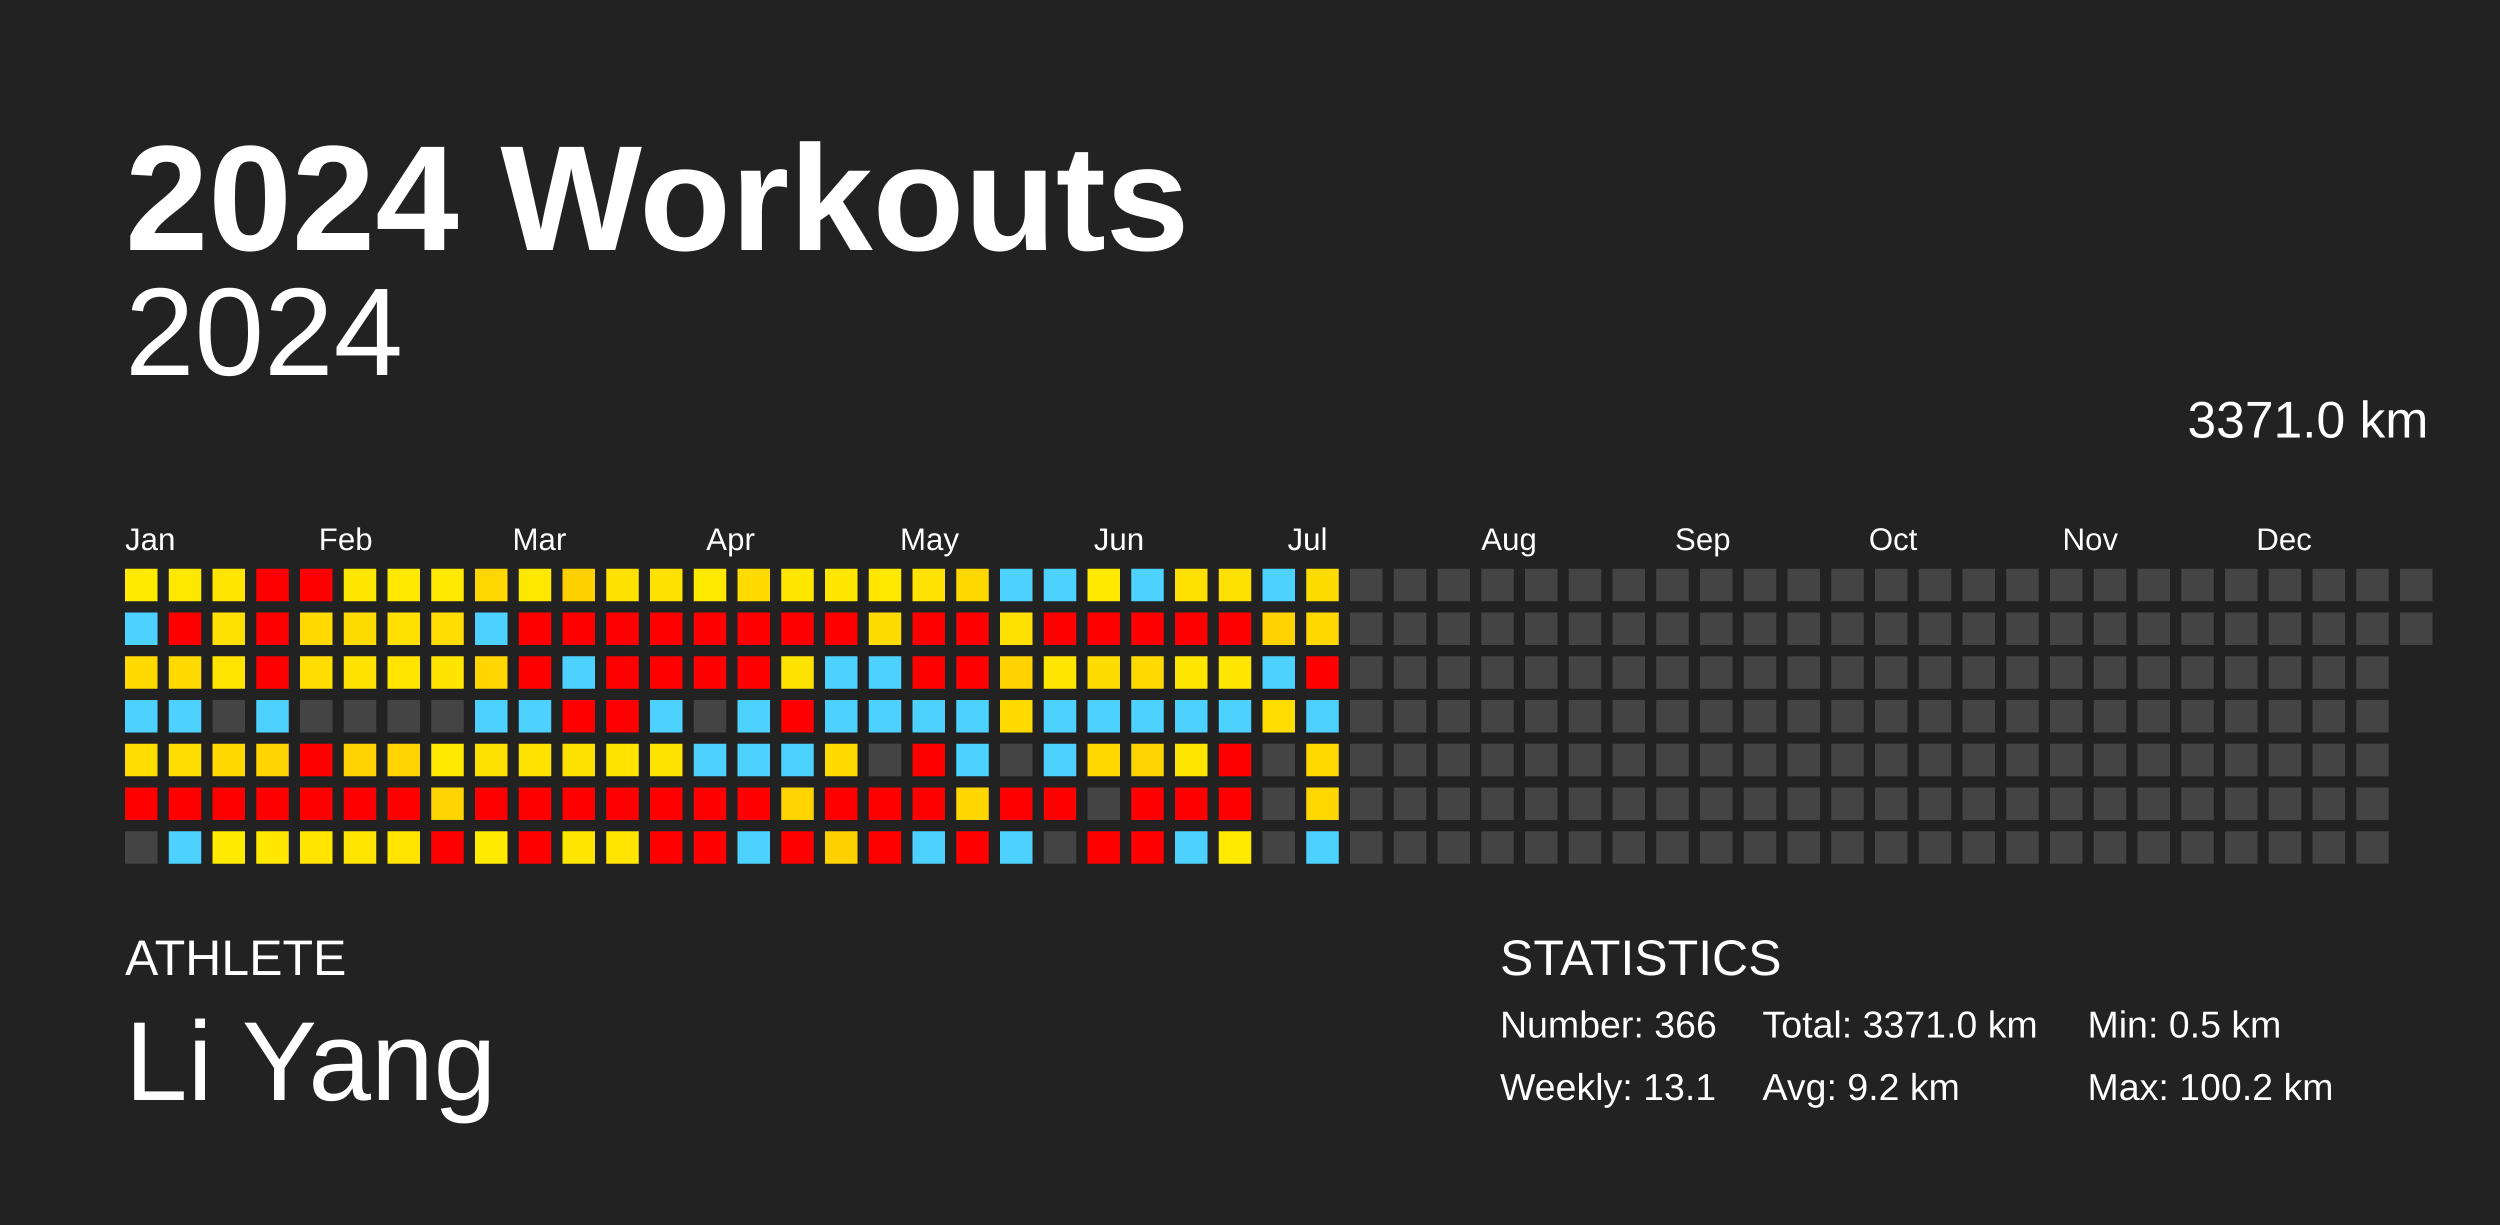
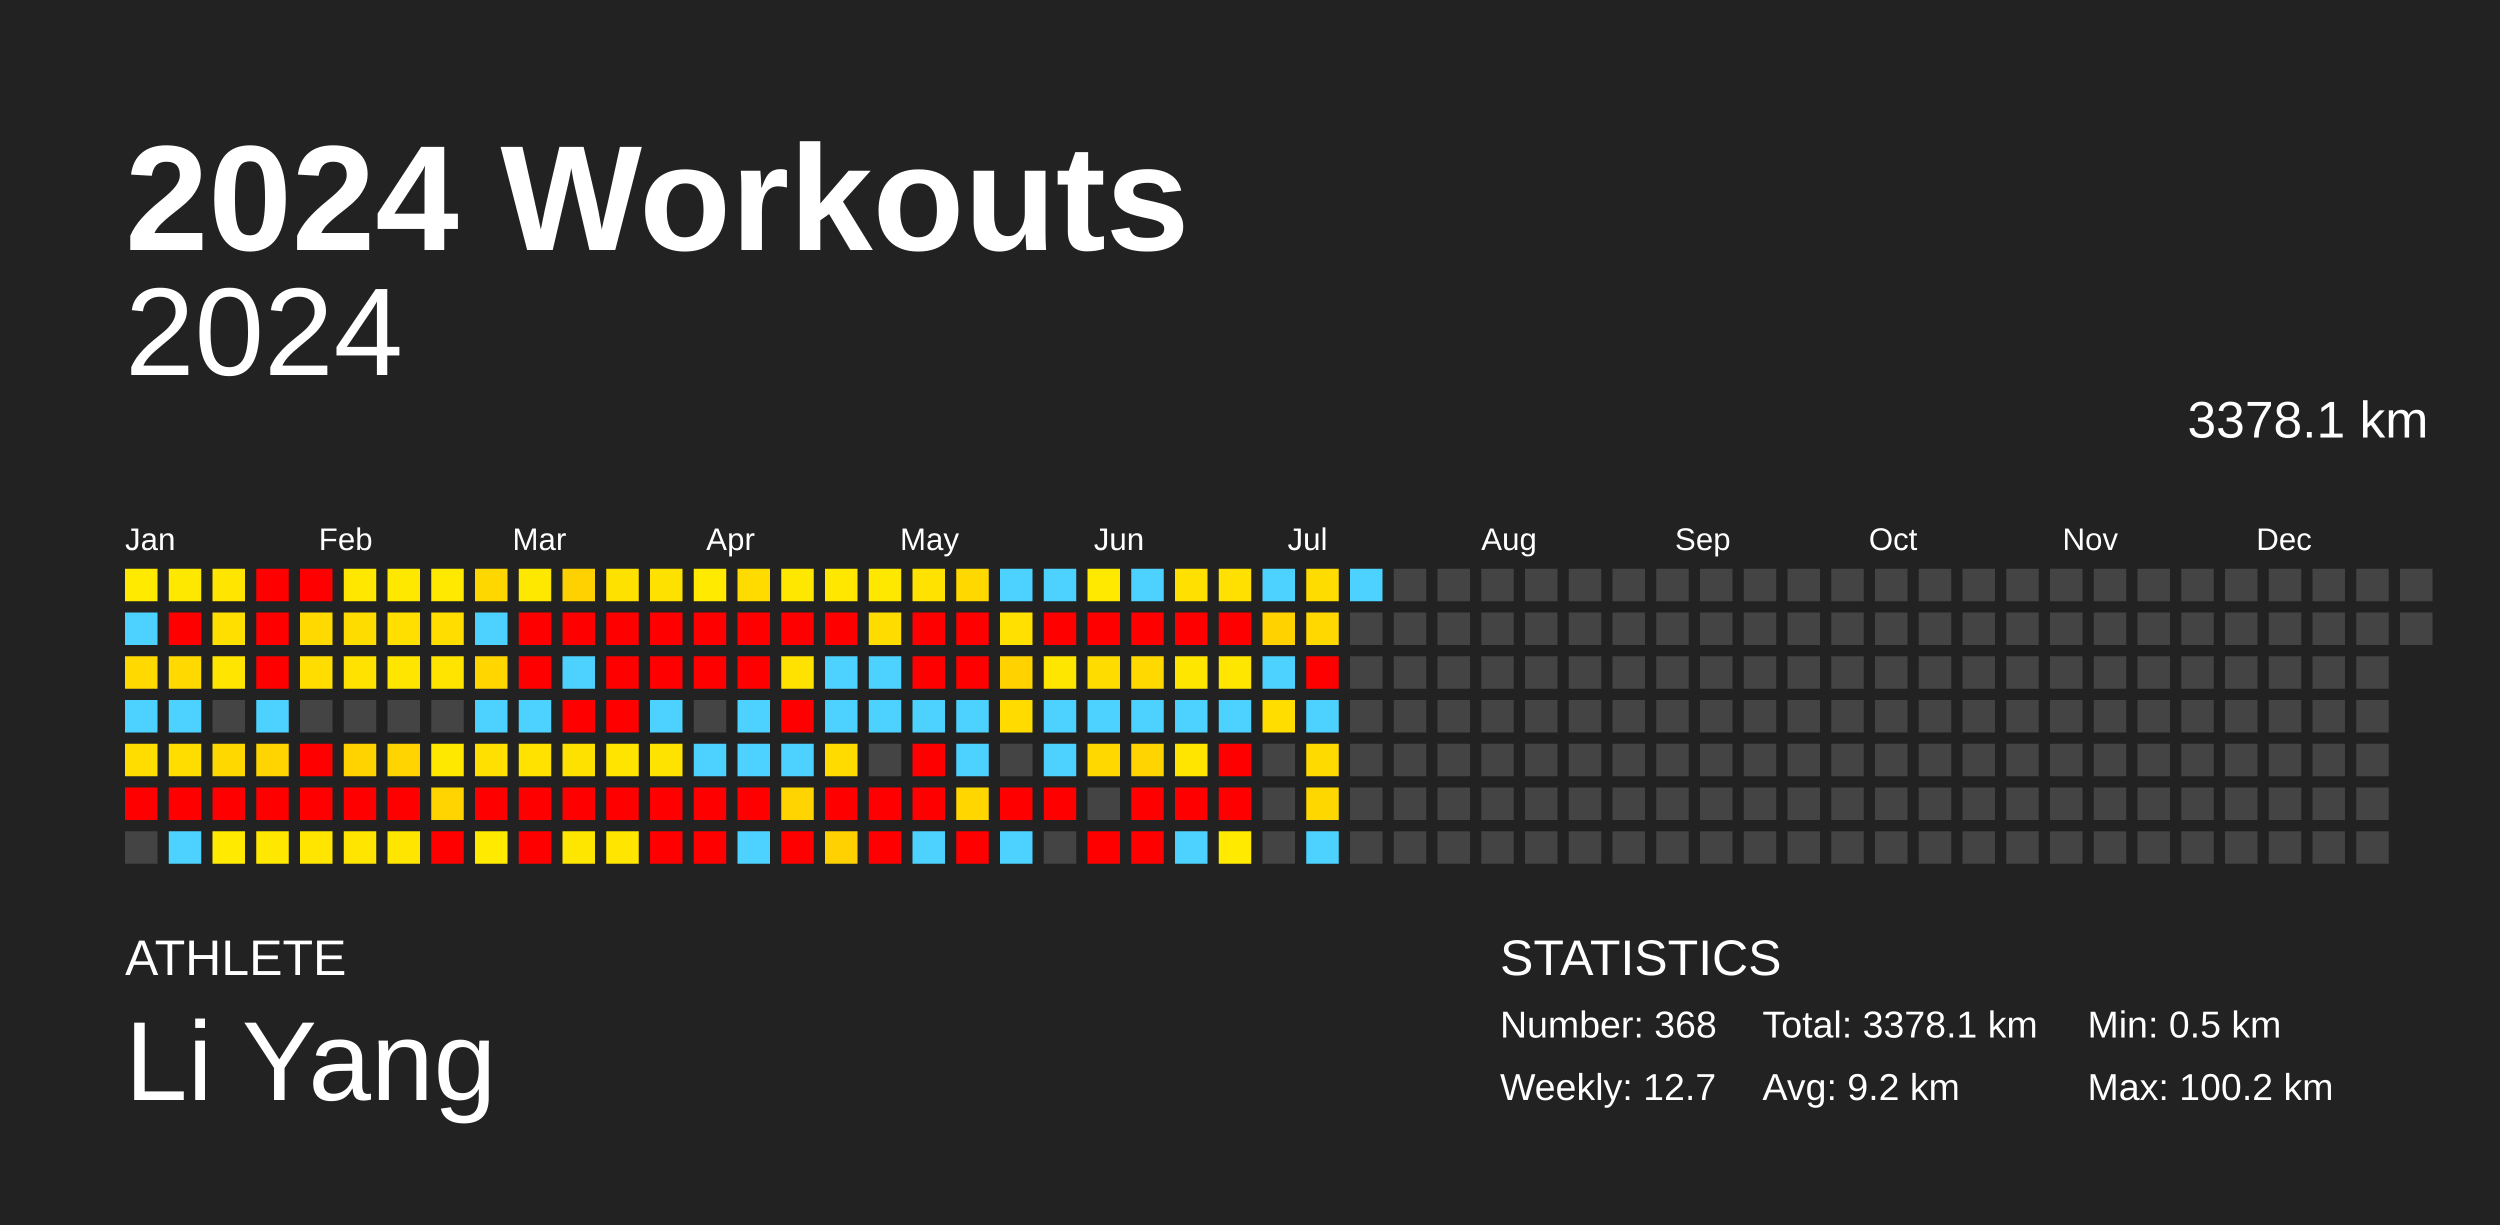
<svg xmlns="http://www.w3.org/2000/svg" baseProfile="full" height="98mm" version="1.1" viewBox="0,0,200,98" width="200mm">
  <defs />
  <rect fill="#222222" height="98" width="200" x="0" y="0" />
  <text fill="#FFFFFF" style="font-size:12px; font-family:Arial; font-weight:bold;" x="10" y="20">2024 Workouts</text>
  <text fill="#FFFFFF" style="font-size:4px; font-family:Arial" x="10" y="78">ATHLETE</text>
  <text fill="#FFFFFF" style="font-size:9px; font-family:Arial" x="10" y="88">Li Yang</text>
  <text fill="#FFFFFF" style="font-size:4px; font-family:Arial" x="120" y="78">STATISTICS</text>
-   <text fill="#FFFFFF" style="font-size:3px; font-family:Arial" x="120" y="83">Number: 366</text>
-   <text fill="#FFFFFF" style="font-size:3px; font-family:Arial" x="120" y="88">Weekly: 13.1</text>
-   <text fill="#FFFFFF" style="font-size:3px; font-family:Arial" x="141" y="83">Total: 3371.0 km</text>
+   <text fill="#FFFFFF" style="font-size:3px; font-family:Arial" x="120" y="83">Number: 368</text>
+   <text fill="#FFFFFF" style="font-size:3px; font-family:Arial" x="120" y="88">Weekly: 12.7</text>
+   <text fill="#FFFFFF" style="font-size:3px; font-family:Arial" x="141" y="83">Total: 3378.1 km</text>
  <text fill="#FFFFFF" style="font-size:3px; font-family:Arial" x="141" y="88">Avg: 9.2 km</text>
  <text fill="#FFFFFF" style="font-size:3px; font-family:Arial" x="167" y="83">Min: 0.5 km</text>
  <text fill="#FFFFFF" style="font-size:3px; font-family:Arial" x="167" y="88">Max: 100.2 km</text>
  <text alignment-baseline="hanging" fill="#FFFFFF" style="font-size:10.0px; font-family:Arial;" x="10" y="30">2024</text>
-   <text alignment-baseline="hanging" fill="#FFFFFF" style="font-size:4.125px; font-family:Arial;" x="175" y="35">3371.0 km</text>
+   <text alignment-baseline="hanging" fill="#FFFFFF" style="font-size:4.125px; font-family:Arial;" x="175" y="35">3378.1 km</text>
  <text fill="#FFFFFF" style="font-size:2.5px; font-family:Arial" x="10.0" y="44">Jan</text>
  <text fill="#FFFFFF" style="font-size:2.5px; font-family:Arial" x="25.5" y="44">Feb</text>
  <text fill="#FFFFFF" style="font-size:2.5px; font-family:Arial" x="41.0" y="44">Mar</text>
  <text fill="#FFFFFF" style="font-size:2.5px; font-family:Arial" x="56.5" y="44">Apr</text>
  <text fill="#FFFFFF" style="font-size:2.5px; font-family:Arial" x="72.0" y="44">May</text>
  <text fill="#FFFFFF" style="font-size:2.5px; font-family:Arial" x="87.5" y="44">Jun</text>
  <text fill="#FFFFFF" style="font-size:2.5px; font-family:Arial" x="103.0" y="44">Jul</text>
  <text fill="#FFFFFF" style="font-size:2.5px; font-family:Arial" x="118.5" y="44">Aug</text>
  <text fill="#FFFFFF" style="font-size:2.5px; font-family:Arial" x="134.0" y="44">Sep</text>
  <text fill="#FFFFFF" style="font-size:2.5px; font-family:Arial" x="149.5" y="44">Oct</text>
  <text fill="#FFFFFF" style="font-size:2.5px; font-family:Arial" x="165.0" y="44">Nov</text>
  <text fill="#FFFFFF" style="font-size:2.5px; font-family:Arial" x="180.5" y="44">Dec</text>
  <rect fill="#ffea00" height="2.6" width="2.6" x="10.0" y="45.5" />
  <rect fill="#4dd2ff" height="2.6" width="2.6" x="10.0" y="49.0" />
  <rect fill="#ffd900" height="2.6" width="2.6" x="10.0" y="52.5" />
  <rect fill="#4dd2ff" height="2.6" width="2.6" x="10.0" y="56.0" />
  <rect fill="#ffdd00" height="2.6" width="2.6" x="10.0" y="59.5" />
  <rect fill="red" height="2.6" width="2.6" x="10.0" y="63.0" />
  <rect fill="#444444" height="2.6" width="2.6" x="10.0" y="66.5" />
  <rect fill="#ffe800" height="2.6" width="2.6" x="13.5" y="45.5" />
  <rect fill="red" height="2.6" width="2.6" x="13.5" y="49.0" />
  <rect fill="#ffd900" height="2.6" width="2.6" x="13.5" y="52.5" />
  <rect fill="#4dd2ff" height="2.6" width="2.6" x="13.5" y="56.0" />
  <rect fill="#ffdd00" height="2.6" width="2.6" x="13.5" y="59.5" />
  <rect fill="red" height="2.6" width="2.6" x="13.5" y="63.0" />
  <rect fill="#4dd2ff" height="2.6" width="2.6" x="13.5" y="66.5" />
  <rect fill="#ffe500" height="2.6" width="2.6" x="17.0" y="45.5" />
  <rect fill="#ffdf00" height="2.6" width="2.6" x="17.0" y="49.0" />
  <rect fill="#ffe500" height="2.6" width="2.6" x="17.0" y="52.5" />
  <rect fill="#444444" height="2.6" width="2.6" x="17.0" y="56.0" />
  <rect fill="#ffd800" height="2.6" width="2.6" x="17.0" y="59.5" />
  <rect fill="red" height="2.6" width="2.6" x="17.0" y="63.0" />
  <rect fill="#ffea00" height="2.6" width="2.6" x="17.0" y="66.5" />
  <rect fill="red" height="2.6" width="2.6" x="20.5" y="45.5" />
  <rect fill="red" height="2.6" width="2.6" x="20.5" y="49.0" />
  <rect fill="red" height="2.6" width="2.6" x="20.5" y="52.5" />
  <rect fill="#4dd2ff" height="2.6" width="2.6" x="20.5" y="56.0" />
  <rect fill="#ffd400" height="2.6" width="2.6" x="20.5" y="59.5" />
  <rect fill="red" height="2.6" width="2.6" x="20.5" y="63.0" />
  <rect fill="#ffe700" height="2.6" width="2.6" x="20.5" y="66.5" />
  <rect fill="red" height="2.6" width="2.6" x="24.0" y="45.5" />
  <rect fill="#ffd900" height="2.6" width="2.6" x="24.0" y="49.0" />
  <rect fill="#ffdd00" height="2.6" width="2.6" x="24.0" y="52.5" />
  <rect fill="#444444" height="2.6" width="2.6" x="24.0" y="56.0" />
  <rect fill="red" height="2.6" width="2.6" x="24.0" y="59.5" />
  <rect fill="red" height="2.6" width="2.6" x="24.0" y="63.0" />
  <rect fill="#ffe500" height="2.6" width="2.6" x="24.0" y="66.5" />
  <rect fill="#ffe700" height="2.6" width="2.6" x="27.5" y="45.5" />
  <rect fill="#ffdc00" height="2.6" width="2.6" x="27.5" y="49.0" />
  <rect fill="#ffe200" height="2.6" width="2.6" x="27.5" y="52.5" />
  <rect fill="#444444" height="2.6" width="2.6" x="27.5" y="56.0" />
  <rect fill="#ffd300" height="2.6" width="2.6" x="27.5" y="59.5" />
  <rect fill="red" height="2.6" width="2.6" x="27.5" y="63.0" />
  <rect fill="#ffe500" height="2.6" width="2.6" x="27.5" y="66.5" />
  <rect fill="#ffe800" height="2.6" width="2.6" x="31.0" y="45.5" />
  <rect fill="#ffdf00" height="2.6" width="2.6" x="31.0" y="49.0" />
  <rect fill="#ffe500" height="2.6" width="2.6" x="31.0" y="52.5" />
  <rect fill="#444444" height="2.6" width="2.6" x="31.0" y="56.0" />
  <rect fill="#ffd400" height="2.6" width="2.6" x="31.0" y="59.5" />
  <rect fill="red" height="2.6" width="2.6" x="31.0" y="63.0" />
  <rect fill="#ffe500" height="2.6" width="2.6" x="31.0" y="66.5" />
  <rect fill="#ffe900" height="2.6" width="2.6" x="34.5" y="45.5" />
  <rect fill="#ffdd00" height="2.6" width="2.6" x="34.5" y="49.0" />
  <rect fill="#ffe400" height="2.6" width="2.6" x="34.5" y="52.5" />
  <rect fill="#444444" height="2.6" width="2.6" x="34.5" y="56.0" />
  <rect fill="#ffe800" height="2.6" width="2.6" x="34.5" y="59.5" />
  <rect fill="#ffd400" height="2.6" width="2.6" x="34.5" y="63.0" />
  <rect fill="red" height="2.6" width="2.6" x="34.5" y="66.5" />
  <rect fill="#ffd700" height="2.6" width="2.6" x="38.0" y="45.5" />
  <rect fill="#4dd2ff" height="2.6" width="2.6" x="38.0" y="49.0" />
  <rect fill="#ffd600" height="2.6" width="2.6" x="38.0" y="52.5" />
  <rect fill="#4dd2ff" height="2.6" width="2.6" x="38.0" y="56.0" />
  <rect fill="#ffe000" height="2.6" width="2.6" x="38.0" y="59.5" />
  <rect fill="red" height="2.6" width="2.6" x="38.0" y="63.0" />
  <rect fill="#ffea00" height="2.6" width="2.6" x="38.0" y="66.5" />
  <rect fill="#ffe800" height="2.6" width="2.6" x="41.5" y="45.5" />
  <rect fill="red" height="2.6" width="2.6" x="41.5" y="49.0" />
  <rect fill="red" height="2.6" width="2.6" x="41.5" y="52.5" />
  <rect fill="#4dd2ff" height="2.6" width="2.6" x="41.5" y="56.0" />
  <rect fill="#ffe200" height="2.6" width="2.6" x="41.5" y="59.5" />
  <rect fill="red" height="2.6" width="2.6" x="41.5" y="63.0" />
  <rect fill="red" height="2.6" width="2.6" x="41.5" y="66.5" />
  <rect fill="#ffd100" height="2.6" width="2.6" x="45.0" y="45.5" />
  <rect fill="red" height="2.6" width="2.6" x="45.0" y="49.0" />
  <rect fill="#4dd2ff" height="2.6" width="2.6" x="45.0" y="52.5" />
  <rect fill="red" height="2.6" width="2.6" x="45.0" y="56.0" />
  <rect fill="#ffe100" height="2.6" width="2.6" x="45.0" y="59.5" />
  <rect fill="red" height="2.6" width="2.6" x="45.0" y="63.0" />
  <rect fill="#ffe600" height="2.6" width="2.6" x="45.0" y="66.5" />
  <rect fill="#ffe100" height="2.6" width="2.6" x="48.5" y="45.5" />
  <rect fill="red" height="2.6" width="2.6" x="48.5" y="49.0" />
  <rect fill="red" height="2.6" width="2.6" x="48.5" y="52.5" />
  <rect fill="red" height="2.6" width="2.6" x="48.5" y="56.0" />
  <rect fill="#ffe400" height="2.6" width="2.6" x="48.5" y="59.5" />
  <rect fill="red" height="2.6" width="2.6" x="48.5" y="63.0" />
  <rect fill="#ffe500" height="2.6" width="2.6" x="48.5" y="66.5" />
  <rect fill="#ffe100" height="2.6" width="2.6" x="52.0" y="45.5" />
  <rect fill="red" height="2.6" width="2.6" x="52.0" y="49.0" />
  <rect fill="red" height="2.6" width="2.6" x="52.0" y="52.5" />
  <rect fill="#4dd2ff" height="2.6" width="2.6" x="52.0" y="56.0" />
  <rect fill="#ffe300" height="2.6" width="2.6" x="52.0" y="59.5" />
  <rect fill="red" height="2.6" width="2.6" x="52.0" y="63.0" />
  <rect fill="red" height="2.6" width="2.6" x="52.0" y="66.5" />
  <rect fill="#ffea00" height="2.6" width="2.6" x="55.5" y="45.5" />
  <rect fill="red" height="2.6" width="2.6" x="55.5" y="49.0" />
  <rect fill="red" height="2.6" width="2.6" x="55.5" y="52.5" />
  <rect fill="#444444" height="2.6" width="2.6" x="55.5" y="56.0" />
  <rect fill="#4dd2ff" height="2.6" width="2.6" x="55.5" y="59.5" />
  <rect fill="red" height="2.6" width="2.6" x="55.5" y="63.0" />
  <rect fill="red" height="2.6" width="2.6" x="55.5" y="66.5" />
  <rect fill="#ffdb00" height="2.6" width="2.6" x="59.0" y="45.5" />
  <rect fill="red" height="2.6" width="2.6" x="59.0" y="49.0" />
  <rect fill="red" height="2.6" width="2.6" x="59.0" y="52.5" />
  <rect fill="#4dd2ff" height="2.6" width="2.6" x="59.0" y="56.0" />
  <rect fill="#4dd2ff" height="2.6" width="2.6" x="59.0" y="59.5" />
  <rect fill="red" height="2.6" width="2.6" x="59.0" y="63.0" />
  <rect fill="#4dd2ff" height="2.6" width="2.6" x="59.0" y="66.5" />
  <rect fill="#ffe700" height="2.6" width="2.6" x="62.5" y="45.5" />
  <rect fill="red" height="2.6" width="2.6" x="62.5" y="49.0" />
  <rect fill="#ffe200" height="2.6" width="2.6" x="62.5" y="52.5" />
  <rect fill="red" height="2.6" width="2.6" x="62.5" y="56.0" />
  <rect fill="#4dd2ff" height="2.6" width="2.6" x="62.5" y="59.5" />
  <rect fill="#ffd400" height="2.6" width="2.6" x="62.5" y="63.0" />
  <rect fill="red" height="2.6" width="2.6" x="62.5" y="66.5" />
  <rect fill="#ffe700" height="2.6" width="2.6" x="66.0" y="45.5" />
  <rect fill="red" height="2.6" width="2.6" x="66.0" y="49.0" />
  <rect fill="#4dd2ff" height="2.6" width="2.6" x="66.0" y="52.5" />
  <rect fill="#4dd2ff" height="2.6" width="2.6" x="66.0" y="56.0" />
  <rect fill="#ffdb00" height="2.6" width="2.6" x="66.0" y="59.5" />
  <rect fill="red" height="2.6" width="2.6" x="66.0" y="63.0" />
  <rect fill="#ffd100" height="2.6" width="2.6" x="66.0" y="66.5" />
  <rect fill="#ffe800" height="2.6" width="2.6" x="69.5" y="45.5" />
  <rect fill="#ffdc00" height="2.6" width="2.6" x="69.5" y="49.0" />
  <rect fill="#4dd2ff" height="2.6" width="2.6" x="69.5" y="52.5" />
  <rect fill="#4dd2ff" height="2.6" width="2.6" x="69.5" y="56.0" />
  <rect fill="#444444" height="2.6" width="2.6" x="69.5" y="59.5" />
  <rect fill="red" height="2.6" width="2.6" x="69.5" y="63.0" />
  <rect fill="red" height="2.6" width="2.6" x="69.5" y="66.5" />
  <rect fill="#ffe200" height="2.6" width="2.6" x="73.0" y="45.5" />
  <rect fill="red" height="2.6" width="2.6" x="73.0" y="49.0" />
  <rect fill="red" height="2.6" width="2.6" x="73.0" y="52.5" />
  <rect fill="#4dd2ff" height="2.6" width="2.6" x="73.0" y="56.0" />
  <rect fill="red" height="2.6" width="2.6" x="73.0" y="59.5" />
  <rect fill="red" height="2.6" width="2.6" x="73.0" y="63.0" />
  <rect fill="#4dd2ff" height="2.6" width="2.6" x="73.0" y="66.5" />
  <rect fill="#ffd800" height="2.6" width="2.6" x="76.5" y="45.5" />
  <rect fill="red" height="2.6" width="2.6" x="76.5" y="49.0" />
  <rect fill="red" height="2.6" width="2.6" x="76.5" y="52.5" />
  <rect fill="#4dd2ff" height="2.6" width="2.6" x="76.5" y="56.0" />
  <rect fill="#4dd2ff" height="2.6" width="2.6" x="76.5" y="59.5" />
  <rect fill="#ffd600" height="2.6" width="2.6" x="76.5" y="63.0" />
  <rect fill="red" height="2.6" width="2.6" x="76.5" y="66.5" />
  <rect fill="#4dd2ff" height="2.6" width="2.6" x="80.0" y="45.5" />
  <rect fill="#ffe000" height="2.6" width="2.6" x="80.0" y="49.0" />
  <rect fill="#ffd200" height="2.6" width="2.6" x="80.0" y="52.5" />
  <rect fill="#ffdb00" height="2.6" width="2.6" x="80.0" y="56.0" />
  <rect fill="#444444" height="2.6" width="2.6" x="80.0" y="59.5" />
  <rect fill="red" height="2.6" width="2.6" x="80.0" y="63.0" />
  <rect fill="#4dd2ff" height="2.6" width="2.6" x="80.0" y="66.5" />
  <rect fill="#4dd2ff" height="2.6" width="2.6" x="83.5" y="45.5" />
  <rect fill="red" height="2.6" width="2.6" x="83.5" y="49.0" />
  <rect fill="#ffe600" height="2.6" width="2.6" x="83.5" y="52.5" />
  <rect fill="#4dd2ff" height="2.6" width="2.6" x="83.5" y="56.0" />
  <rect fill="#4dd2ff" height="2.6" width="2.6" x="83.5" y="59.5" />
  <rect fill="red" height="2.6" width="2.6" x="83.5" y="63.0" />
  <rect fill="#444444" height="2.6" width="2.6" x="83.5" y="66.5" />
  <rect fill="#ffe900" height="2.6" width="2.6" x="87.0" y="45.5" />
  <rect fill="red" height="2.6" width="2.6" x="87.0" y="49.0" />
  <rect fill="#ffdc00" height="2.6" width="2.6" x="87.0" y="52.5" />
  <rect fill="#4dd2ff" height="2.6" width="2.6" x="87.0" y="56.0" />
  <rect fill="#ffd800" height="2.6" width="2.6" x="87.0" y="59.5" />
  <rect fill="#444444" height="2.6" width="2.6" x="87.0" y="63.0" />
  <rect fill="red" height="2.6" width="2.6" x="87.0" y="66.5" />
  <rect fill="#4dd2ff" height="2.6" width="2.6" x="90.5" y="45.5" />
  <rect fill="red" height="2.6" width="2.6" x="90.5" y="49.0" />
  <rect fill="#ffd900" height="2.6" width="2.6" x="90.5" y="52.5" />
  <rect fill="#4dd2ff" height="2.6" width="2.6" x="90.5" y="56.0" />
  <rect fill="#ffd400" height="2.6" width="2.6" x="90.5" y="59.5" />
  <rect fill="red" height="2.6" width="2.6" x="90.5" y="63.0" />
  <rect fill="red" height="2.6" width="2.6" x="90.5" y="66.5" />
  <rect fill="#ffe000" height="2.6" width="2.6" x="94.0" y="45.5" />
  <rect fill="red" height="2.6" width="2.6" x="94.0" y="49.0" />
  <rect fill="#ffe600" height="2.6" width="2.6" x="94.0" y="52.5" />
  <rect fill="#4dd2ff" height="2.6" width="2.6" x="94.0" y="56.0" />
  <rect fill="#ffe500" height="2.6" width="2.6" x="94.0" y="59.5" />
  <rect fill="red" height="2.6" width="2.6" x="94.0" y="63.0" />
  <rect fill="#4dd2ff" height="2.6" width="2.6" x="94.0" y="66.5" />
  <rect fill="#ffe000" height="2.6" width="2.6" x="97.5" y="45.5" />
  <rect fill="red" height="2.6" width="2.6" x="97.5" y="49.0" />
  <rect fill="#ffe600" height="2.6" width="2.6" x="97.5" y="52.5" />
  <rect fill="#4dd2ff" height="2.6" width="2.6" x="97.5" y="56.0" />
  <rect fill="red" height="2.6" width="2.6" x="97.5" y="59.5" />
  <rect fill="red" height="2.6" width="2.6" x="97.5" y="63.0" />
  <rect fill="#ffea00" height="2.6" width="2.6" x="97.5" y="66.5" />
  <rect fill="#4dd2ff" height="2.6" width="2.6" x="101.0" y="45.5" />
  <rect fill="#ffd200" height="2.6" width="2.6" x="101.0" y="49.0" />
  <rect fill="#4dd2ff" height="2.6" width="2.6" x="101.0" y="52.5" />
  <rect fill="#ffdd00" height="2.6" width="2.6" x="101.0" y="56.0" />
  <rect fill="#444444" height="2.6" width="2.6" x="101.0" y="59.5" />
  <rect fill="#444444" height="2.6" width="2.6" x="101.0" y="63.0" />
  <rect fill="#444444" height="2.6" width="2.6" x="101.0" y="66.5" />
  <rect fill="#ffdc00" height="2.6" width="2.6" x="104.5" y="45.5" />
  <rect fill="#ffd800" height="2.6" width="2.6" x="104.5" y="49.0" />
  <rect fill="red" height="2.6" width="2.6" x="104.5" y="52.5" />
  <rect fill="#4dd2ff" height="2.6" width="2.6" x="104.5" y="56.0" />
  <rect fill="#ffda00" height="2.6" width="2.6" x="104.5" y="59.5" />
  <rect fill="#ffd700" height="2.6" width="2.6" x="104.5" y="63.0" />
  <rect fill="#4dd2ff" height="2.6" width="2.6" x="104.5" y="66.5" />
-   <rect fill="#444444" height="2.6" width="2.6" x="108.0" y="45.5" />
+   <rect fill="#4dd2ff" height="2.6" width="2.6" x="108.0" y="45.5" />
  <rect fill="#444444" height="2.6" width="2.6" x="108.0" y="49.0" />
  <rect fill="#444444" height="2.6" width="2.6" x="108.0" y="52.5" />
  <rect fill="#444444" height="2.6" width="2.6" x="108.0" y="56.0" />
  <rect fill="#444444" height="2.6" width="2.6" x="108.0" y="59.5" />
  <rect fill="#444444" height="2.6" width="2.6" x="108.0" y="63.0" />
  <rect fill="#444444" height="2.6" width="2.6" x="108.0" y="66.5" />
  <rect fill="#444444" height="2.6" width="2.6" x="111.5" y="45.5" />
  <rect fill="#444444" height="2.6" width="2.6" x="111.5" y="49.0" />
  <rect fill="#444444" height="2.6" width="2.6" x="111.5" y="52.5" />
  <rect fill="#444444" height="2.6" width="2.6" x="111.5" y="56.0" />
  <rect fill="#444444" height="2.6" width="2.6" x="111.5" y="59.5" />
  <rect fill="#444444" height="2.6" width="2.6" x="111.5" y="63.0" />
  <rect fill="#444444" height="2.6" width="2.6" x="111.5" y="66.5" />
  <rect fill="#444444" height="2.6" width="2.6" x="115.0" y="45.5" />
  <rect fill="#444444" height="2.6" width="2.6" x="115.0" y="49.0" />
  <rect fill="#444444" height="2.6" width="2.6" x="115.0" y="52.5" />
  <rect fill="#444444" height="2.6" width="2.6" x="115.0" y="56.0" />
  <rect fill="#444444" height="2.6" width="2.6" x="115.0" y="59.5" />
  <rect fill="#444444" height="2.6" width="2.6" x="115.0" y="63.0" />
  <rect fill="#444444" height="2.6" width="2.6" x="115.0" y="66.5" />
  <rect fill="#444444" height="2.6" width="2.6" x="118.5" y="45.5" />
  <rect fill="#444444" height="2.6" width="2.6" x="118.5" y="49.0" />
  <rect fill="#444444" height="2.6" width="2.6" x="118.5" y="52.5" />
  <rect fill="#444444" height="2.6" width="2.6" x="118.5" y="56.0" />
  <rect fill="#444444" height="2.6" width="2.6" x="118.5" y="59.5" />
  <rect fill="#444444" height="2.6" width="2.6" x="118.5" y="63.0" />
  <rect fill="#444444" height="2.6" width="2.6" x="118.5" y="66.5" />
  <rect fill="#444444" height="2.6" width="2.6" x="122.0" y="45.5" />
  <rect fill="#444444" height="2.6" width="2.6" x="122.0" y="49.0" />
  <rect fill="#444444" height="2.6" width="2.6" x="122.0" y="52.5" />
  <rect fill="#444444" height="2.6" width="2.6" x="122.0" y="56.0" />
  <rect fill="#444444" height="2.6" width="2.6" x="122.0" y="59.5" />
  <rect fill="#444444" height="2.6" width="2.6" x="122.0" y="63.0" />
  <rect fill="#444444" height="2.6" width="2.6" x="122.0" y="66.5" />
  <rect fill="#444444" height="2.6" width="2.6" x="125.5" y="45.5" />
  <rect fill="#444444" height="2.6" width="2.6" x="125.5" y="49.0" />
  <rect fill="#444444" height="2.6" width="2.6" x="125.5" y="52.5" />
  <rect fill="#444444" height="2.6" width="2.6" x="125.5" y="56.0" />
  <rect fill="#444444" height="2.6" width="2.6" x="125.5" y="59.5" />
  <rect fill="#444444" height="2.6" width="2.6" x="125.5" y="63.0" />
  <rect fill="#444444" height="2.6" width="2.6" x="125.5" y="66.5" />
  <rect fill="#444444" height="2.6" width="2.6" x="129.0" y="45.5" />
  <rect fill="#444444" height="2.6" width="2.6" x="129.0" y="49.0" />
  <rect fill="#444444" height="2.6" width="2.6" x="129.0" y="52.5" />
  <rect fill="#444444" height="2.6" width="2.6" x="129.0" y="56.0" />
  <rect fill="#444444" height="2.6" width="2.6" x="129.0" y="59.5" />
  <rect fill="#444444" height="2.6" width="2.6" x="129.0" y="63.0" />
  <rect fill="#444444" height="2.6" width="2.6" x="129.0" y="66.5" />
  <rect fill="#444444" height="2.6" width="2.6" x="132.5" y="45.5" />
  <rect fill="#444444" height="2.6" width="2.6" x="132.5" y="49.0" />
  <rect fill="#444444" height="2.6" width="2.6" x="132.5" y="52.5" />
  <rect fill="#444444" height="2.6" width="2.6" x="132.5" y="56.0" />
  <rect fill="#444444" height="2.6" width="2.6" x="132.5" y="59.5" />
  <rect fill="#444444" height="2.6" width="2.6" x="132.5" y="63.0" />
  <rect fill="#444444" height="2.6" width="2.6" x="132.5" y="66.5" />
  <rect fill="#444444" height="2.6" width="2.6" x="136.0" y="45.5" />
  <rect fill="#444444" height="2.6" width="2.6" x="136.0" y="49.0" />
  <rect fill="#444444" height="2.6" width="2.6" x="136.0" y="52.5" />
  <rect fill="#444444" height="2.6" width="2.6" x="136.0" y="56.0" />
  <rect fill="#444444" height="2.6" width="2.6" x="136.0" y="59.5" />
  <rect fill="#444444" height="2.6" width="2.6" x="136.0" y="63.0" />
  <rect fill="#444444" height="2.6" width="2.6" x="136.0" y="66.5" />
  <rect fill="#444444" height="2.6" width="2.6" x="139.5" y="45.5" />
  <rect fill="#444444" height="2.6" width="2.6" x="139.5" y="49.0" />
  <rect fill="#444444" height="2.6" width="2.6" x="139.5" y="52.5" />
  <rect fill="#444444" height="2.6" width="2.6" x="139.5" y="56.0" />
  <rect fill="#444444" height="2.6" width="2.6" x="139.5" y="59.5" />
  <rect fill="#444444" height="2.6" width="2.6" x="139.5" y="63.0" />
  <rect fill="#444444" height="2.6" width="2.6" x="139.5" y="66.5" />
  <rect fill="#444444" height="2.6" width="2.6" x="143.0" y="45.5" />
  <rect fill="#444444" height="2.6" width="2.6" x="143.0" y="49.0" />
  <rect fill="#444444" height="2.6" width="2.6" x="143.0" y="52.5" />
  <rect fill="#444444" height="2.6" width="2.6" x="143.0" y="56.0" />
  <rect fill="#444444" height="2.6" width="2.6" x="143.0" y="59.5" />
  <rect fill="#444444" height="2.6" width="2.6" x="143.0" y="63.0" />
  <rect fill="#444444" height="2.6" width="2.6" x="143.0" y="66.5" />
  <rect fill="#444444" height="2.6" width="2.6" x="146.5" y="45.5" />
  <rect fill="#444444" height="2.6" width="2.6" x="146.5" y="49.0" />
  <rect fill="#444444" height="2.6" width="2.6" x="146.5" y="52.5" />
  <rect fill="#444444" height="2.6" width="2.6" x="146.5" y="56.0" />
  <rect fill="#444444" height="2.6" width="2.6" x="146.5" y="59.5" />
  <rect fill="#444444" height="2.6" width="2.6" x="146.5" y="63.0" />
  <rect fill="#444444" height="2.6" width="2.6" x="146.5" y="66.5" />
  <rect fill="#444444" height="2.6" width="2.6" x="150.0" y="45.5" />
  <rect fill="#444444" height="2.6" width="2.6" x="150.0" y="49.0" />
  <rect fill="#444444" height="2.6" width="2.6" x="150.0" y="52.5" />
  <rect fill="#444444" height="2.6" width="2.6" x="150.0" y="56.0" />
  <rect fill="#444444" height="2.6" width="2.6" x="150.0" y="59.5" />
  <rect fill="#444444" height="2.6" width="2.6" x="150.0" y="63.0" />
  <rect fill="#444444" height="2.6" width="2.6" x="150.0" y="66.5" />
  <rect fill="#444444" height="2.6" width="2.6" x="153.5" y="45.5" />
  <rect fill="#444444" height="2.6" width="2.6" x="153.5" y="49.0" />
  <rect fill="#444444" height="2.6" width="2.6" x="153.5" y="52.5" />
  <rect fill="#444444" height="2.6" width="2.6" x="153.5" y="56.0" />
  <rect fill="#444444" height="2.6" width="2.6" x="153.5" y="59.5" />
  <rect fill="#444444" height="2.6" width="2.6" x="153.5" y="63.0" />
  <rect fill="#444444" height="2.6" width="2.6" x="153.5" y="66.5" />
  <rect fill="#444444" height="2.6" width="2.6" x="157.0" y="45.5" />
  <rect fill="#444444" height="2.6" width="2.6" x="157.0" y="49.0" />
  <rect fill="#444444" height="2.6" width="2.6" x="157.0" y="52.5" />
  <rect fill="#444444" height="2.6" width="2.6" x="157.0" y="56.0" />
  <rect fill="#444444" height="2.6" width="2.6" x="157.0" y="59.5" />
  <rect fill="#444444" height="2.6" width="2.6" x="157.0" y="63.0" />
  <rect fill="#444444" height="2.6" width="2.6" x="157.0" y="66.5" />
  <rect fill="#444444" height="2.6" width="2.6" x="160.5" y="45.5" />
  <rect fill="#444444" height="2.6" width="2.6" x="160.5" y="49.0" />
  <rect fill="#444444" height="2.6" width="2.6" x="160.5" y="52.5" />
  <rect fill="#444444" height="2.6" width="2.6" x="160.5" y="56.0" />
  <rect fill="#444444" height="2.6" width="2.6" x="160.5" y="59.5" />
  <rect fill="#444444" height="2.6" width="2.6" x="160.5" y="63.0" />
  <rect fill="#444444" height="2.6" width="2.6" x="160.5" y="66.5" />
  <rect fill="#444444" height="2.6" width="2.6" x="164.0" y="45.5" />
  <rect fill="#444444" height="2.6" width="2.6" x="164.0" y="49.0" />
  <rect fill="#444444" height="2.6" width="2.6" x="164.0" y="52.5" />
  <rect fill="#444444" height="2.6" width="2.6" x="164.0" y="56.0" />
  <rect fill="#444444" height="2.6" width="2.6" x="164.0" y="59.5" />
  <rect fill="#444444" height="2.6" width="2.6" x="164.0" y="63.0" />
  <rect fill="#444444" height="2.6" width="2.6" x="164.0" y="66.5" />
  <rect fill="#444444" height="2.6" width="2.6" x="167.5" y="45.5" />
  <rect fill="#444444" height="2.6" width="2.6" x="167.5" y="49.0" />
  <rect fill="#444444" height="2.6" width="2.6" x="167.5" y="52.5" />
  <rect fill="#444444" height="2.6" width="2.6" x="167.5" y="56.0" />
  <rect fill="#444444" height="2.6" width="2.6" x="167.5" y="59.5" />
  <rect fill="#444444" height="2.6" width="2.6" x="167.5" y="63.0" />
  <rect fill="#444444" height="2.6" width="2.6" x="167.5" y="66.5" />
  <rect fill="#444444" height="2.6" width="2.6" x="171.0" y="45.5" />
  <rect fill="#444444" height="2.6" width="2.6" x="171.0" y="49.0" />
  <rect fill="#444444" height="2.6" width="2.6" x="171.0" y="52.5" />
  <rect fill="#444444" height="2.6" width="2.6" x="171.0" y="56.0" />
  <rect fill="#444444" height="2.6" width="2.6" x="171.0" y="59.5" />
  <rect fill="#444444" height="2.6" width="2.6" x="171.0" y="63.0" />
  <rect fill="#444444" height="2.6" width="2.6" x="171.0" y="66.5" />
  <rect fill="#444444" height="2.6" width="2.6" x="174.5" y="45.5" />
  <rect fill="#444444" height="2.6" width="2.6" x="174.5" y="49.0" />
  <rect fill="#444444" height="2.6" width="2.6" x="174.5" y="52.5" />
  <rect fill="#444444" height="2.6" width="2.6" x="174.5" y="56.0" />
  <rect fill="#444444" height="2.6" width="2.6" x="174.5" y="59.5" />
  <rect fill="#444444" height="2.6" width="2.6" x="174.5" y="63.0" />
  <rect fill="#444444" height="2.6" width="2.6" x="174.5" y="66.5" />
  <rect fill="#444444" height="2.6" width="2.6" x="178.0" y="45.5" />
  <rect fill="#444444" height="2.6" width="2.6" x="178.0" y="49.0" />
  <rect fill="#444444" height="2.6" width="2.6" x="178.0" y="52.5" />
  <rect fill="#444444" height="2.6" width="2.6" x="178.0" y="56.0" />
  <rect fill="#444444" height="2.6" width="2.6" x="178.0" y="59.5" />
  <rect fill="#444444" height="2.6" width="2.6" x="178.0" y="63.0" />
  <rect fill="#444444" height="2.6" width="2.6" x="178.0" y="66.5" />
  <rect fill="#444444" height="2.6" width="2.6" x="181.5" y="45.5" />
  <rect fill="#444444" height="2.6" width="2.6" x="181.5" y="49.0" />
  <rect fill="#444444" height="2.6" width="2.6" x="181.5" y="52.5" />
  <rect fill="#444444" height="2.6" width="2.6" x="181.5" y="56.0" />
  <rect fill="#444444" height="2.6" width="2.6" x="181.5" y="59.5" />
  <rect fill="#444444" height="2.6" width="2.6" x="181.5" y="63.0" />
  <rect fill="#444444" height="2.6" width="2.6" x="181.5" y="66.5" />
  <rect fill="#444444" height="2.6" width="2.6" x="185.0" y="45.5" />
  <rect fill="#444444" height="2.6" width="2.6" x="185.0" y="49.0" />
  <rect fill="#444444" height="2.6" width="2.6" x="185.0" y="52.5" />
  <rect fill="#444444" height="2.6" width="2.6" x="185.0" y="56.0" />
  <rect fill="#444444" height="2.6" width="2.6" x="185.0" y="59.5" />
  <rect fill="#444444" height="2.6" width="2.6" x="185.0" y="63.0" />
  <rect fill="#444444" height="2.6" width="2.6" x="185.0" y="66.5" />
  <rect fill="#444444" height="2.6" width="2.6" x="188.5" y="45.5" />
  <rect fill="#444444" height="2.6" width="2.6" x="188.5" y="49.0" />
  <rect fill="#444444" height="2.6" width="2.6" x="188.5" y="52.5" />
  <rect fill="#444444" height="2.6" width="2.6" x="188.5" y="56.0" />
  <rect fill="#444444" height="2.6" width="2.6" x="188.5" y="59.5" />
  <rect fill="#444444" height="2.6" width="2.6" x="188.5" y="63.0" />
  <rect fill="#444444" height="2.6" width="2.6" x="188.5" y="66.5" />
  <rect fill="#444444" height="2.6" width="2.6" x="192.0" y="45.5" />
  <rect fill="#444444" height="2.6" width="2.6" x="192.0" y="49.0" />
</svg>
